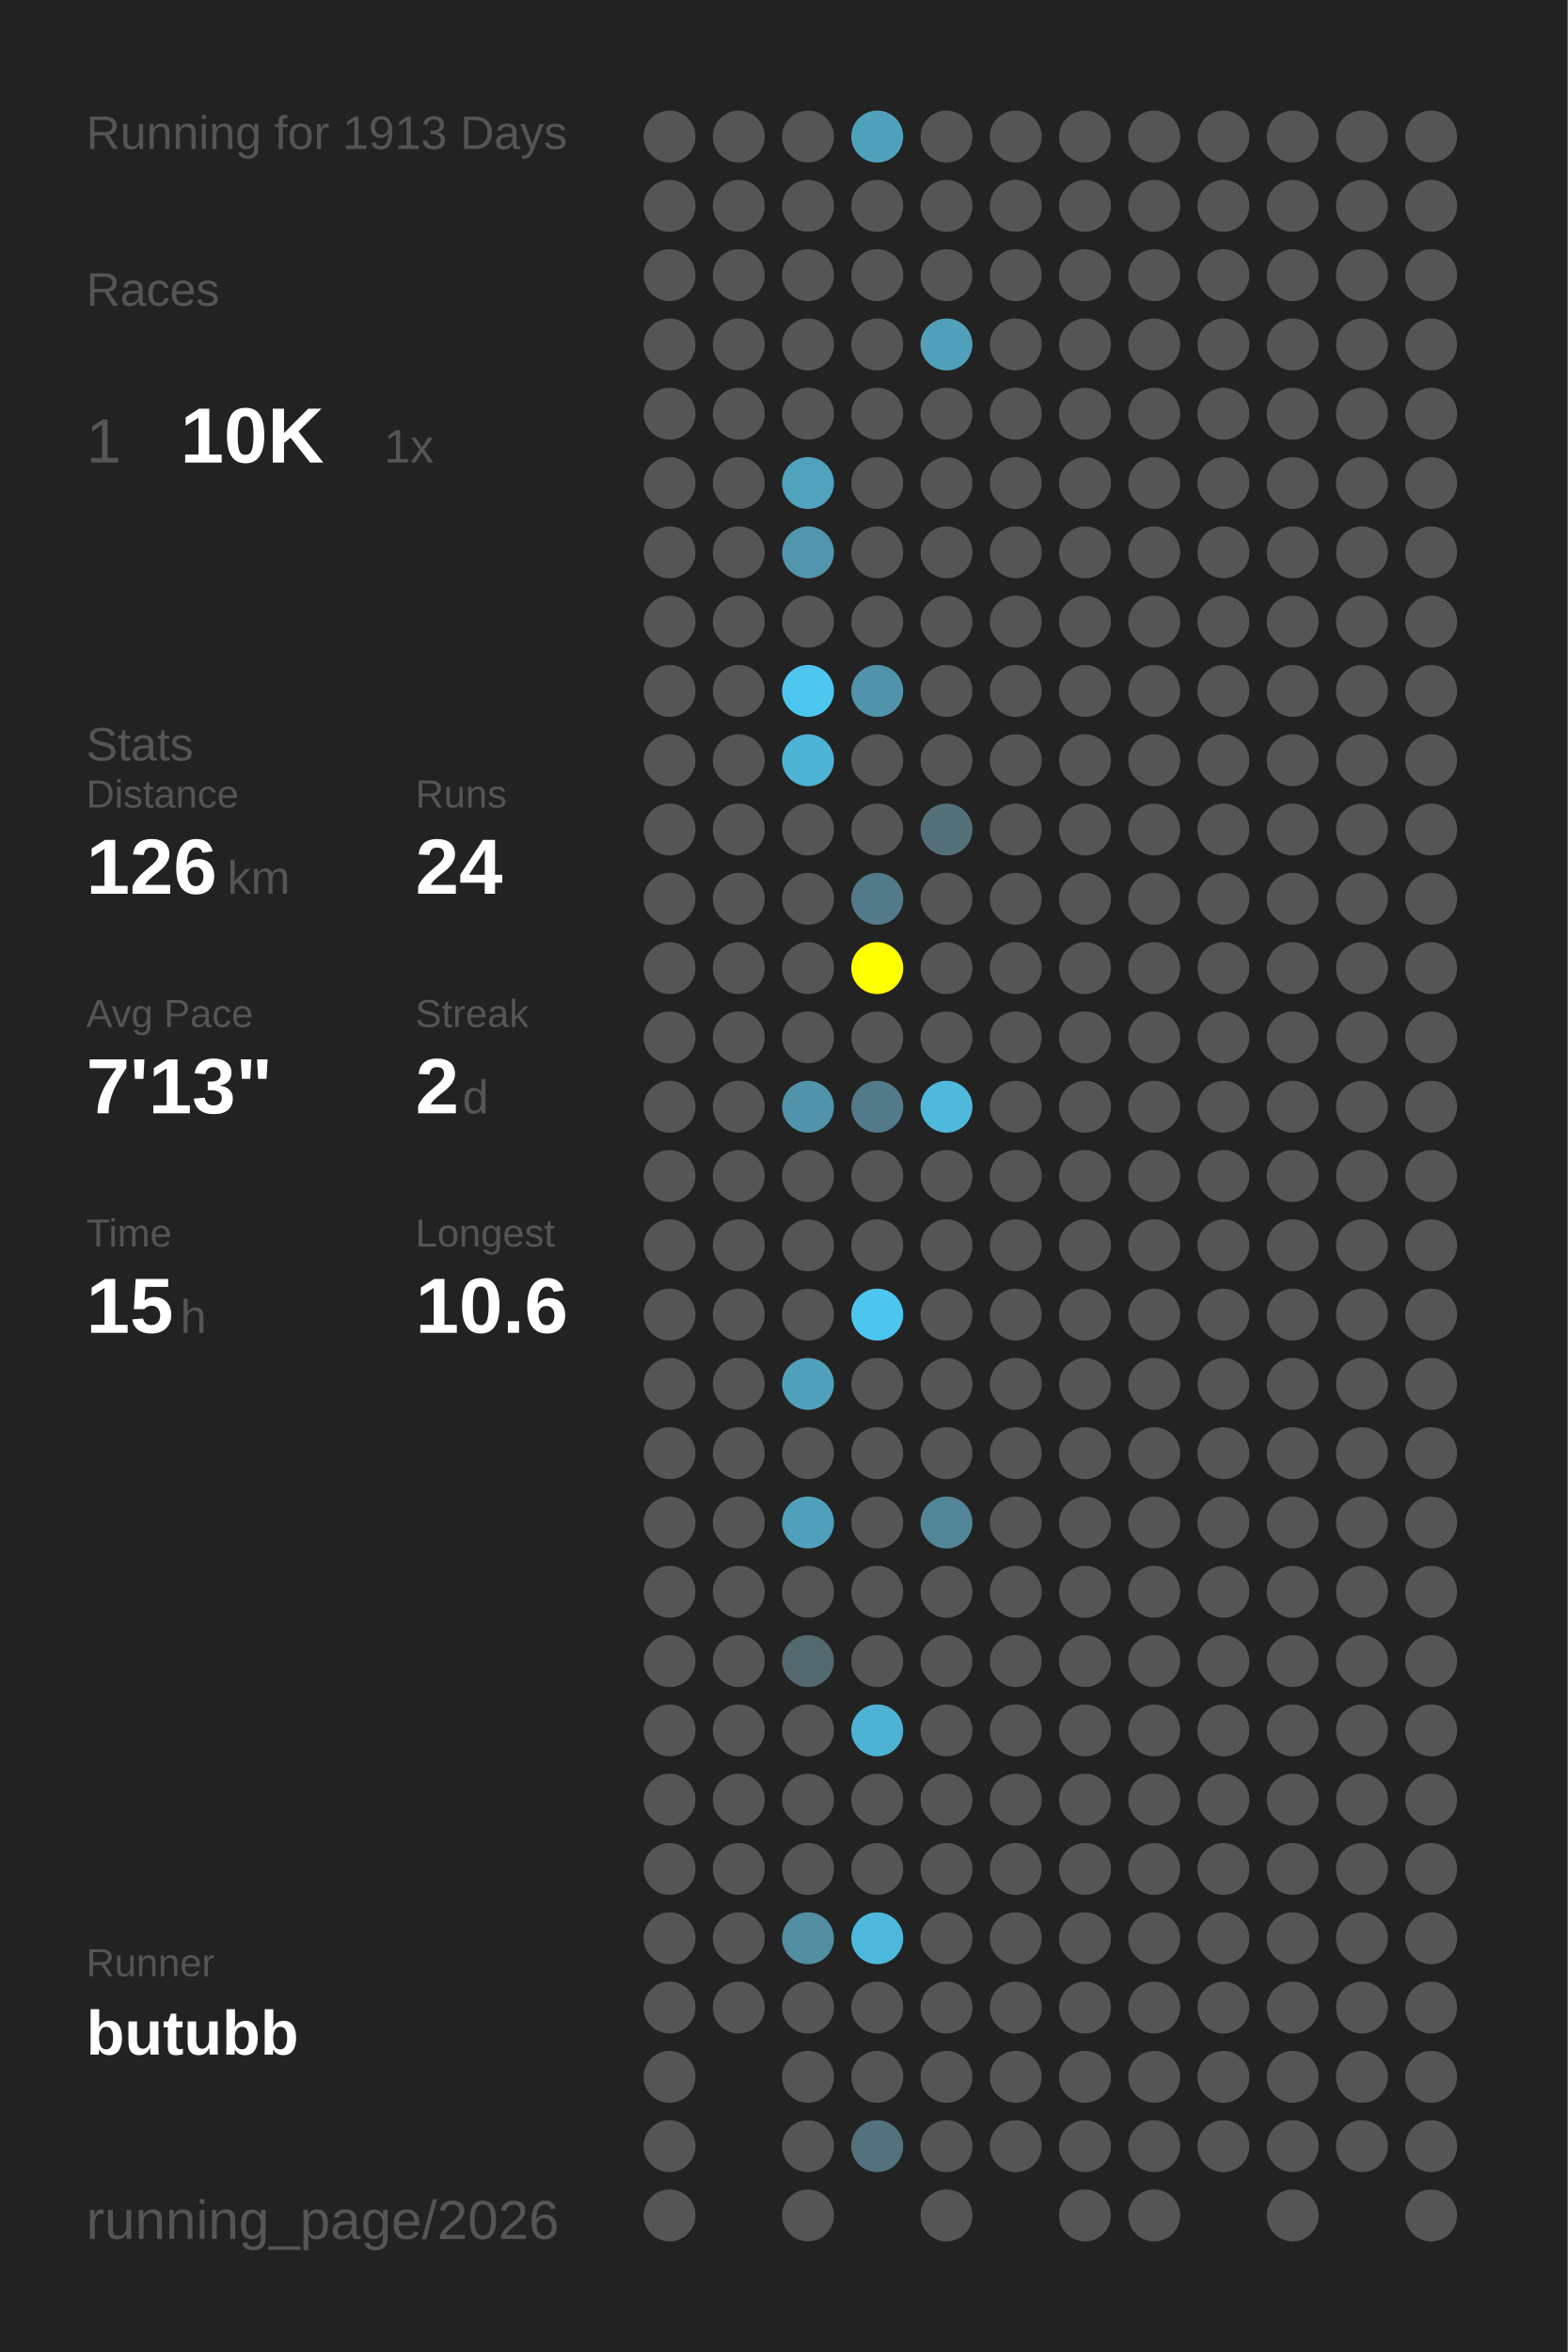
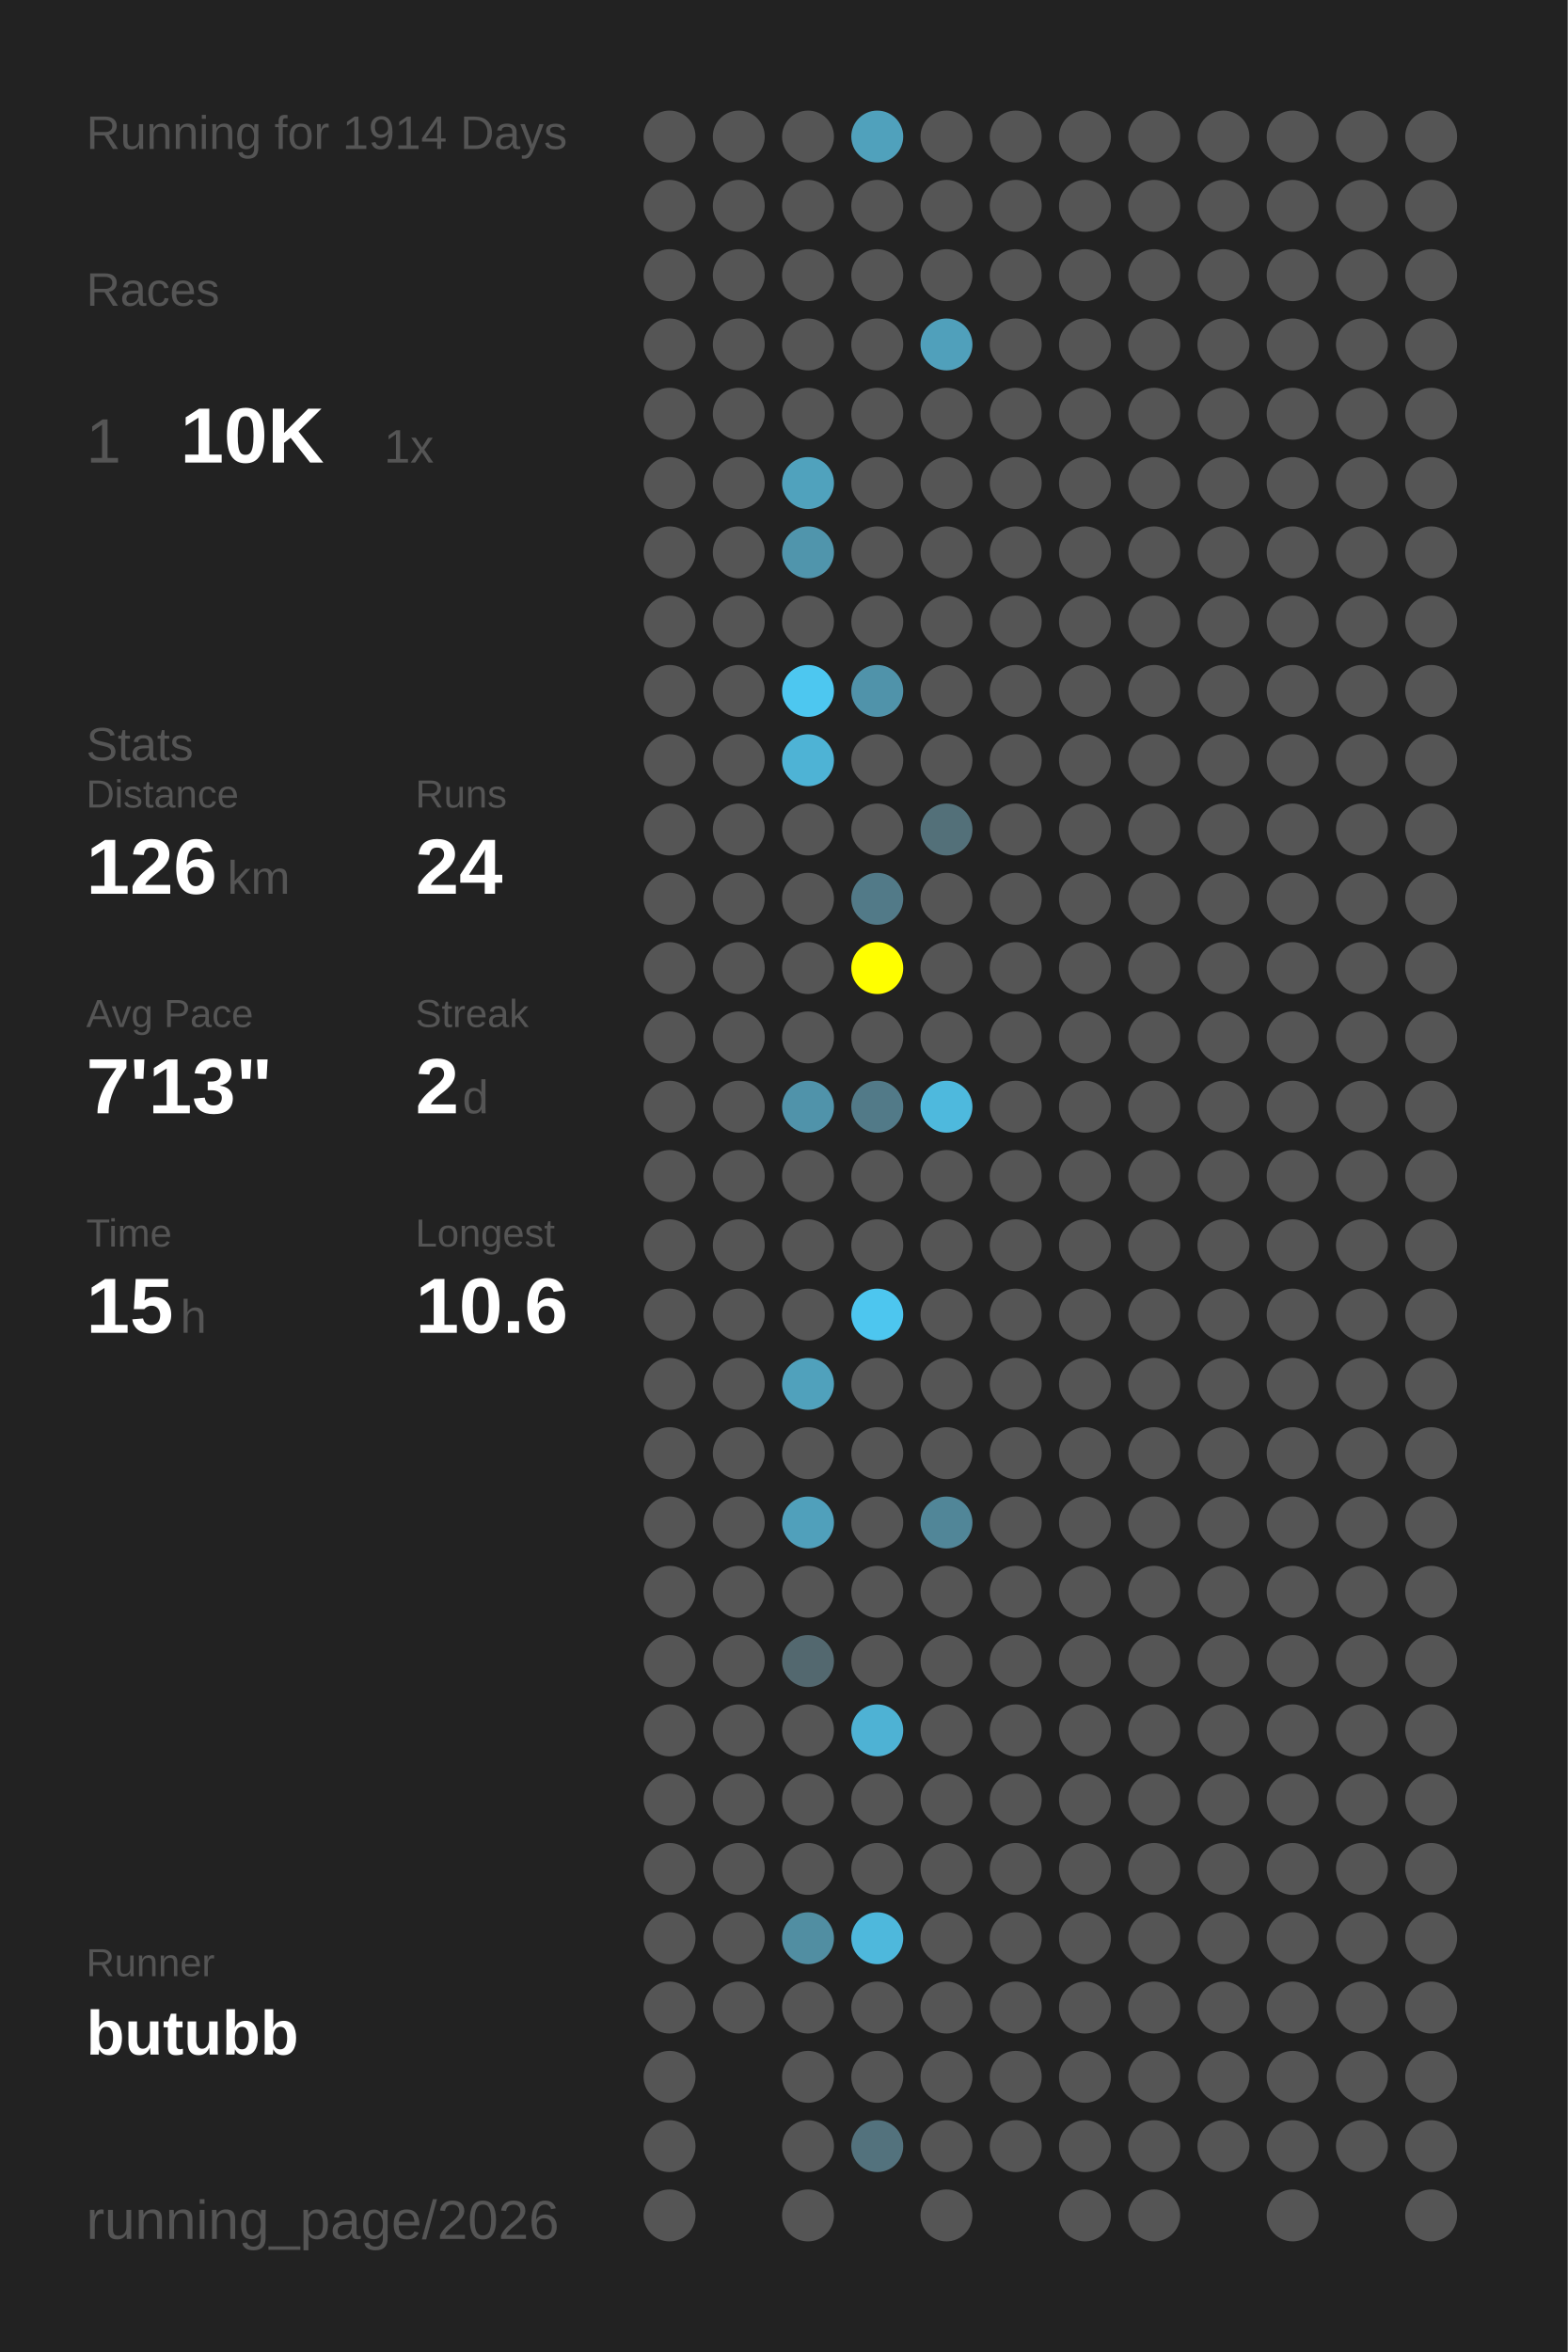
<svg xmlns="http://www.w3.org/2000/svg" baseProfile="full" height="300mm" version="1.1" viewBox="0,0,200,300" width="200mm">
  <defs />
  <rect fill="#222222" height="300" width="200" x="0" y="0" />
-   <text fill="#555555" style="font-size:6px; font-family:Arial;" x="11" y="19">Running for 1913 Days</text>
+   <text fill="#555555" style="font-size:6px; font-family:Arial;" x="11" y="19">Running for 1914 Days</text>
  <text fill="#555555" style="font-size:6px; font-family:Arial;" x="11" y="39">Races</text>
  <text fill="#555555" style="font-size:8px; font-family:Arial;" x="11" y="59">1</text>
  <text fill="#FFFFFF" style="font-size:10px; font-family:Arial; font-weight:bold;" x="23" y="59">10K</text>
  <text fill="#555555" style="font-size:6px; font-family:Arial;" x="49" y="59">1x</text>
  <text fill="#555555" style="font-size:6px; font-family:Arial;" x="11" y="97">Stats</text>
  <text fill="#555555" style="font-size:5px; font-family:Arial;" x="11" y="103">Distance</text>
  <text fill="#FFFFFF" style="font-size:10px; font-family:Arial; font-weight:bold;" x="11" y="114">126</text>
  <text fill="#555555" style="font-size:6px; font-family:Arial;" x="29" y="114">km</text>
  <text fill="#555555" style="font-size:5px; font-family:Arial;" x="53" y="103">Runs</text>
  <text fill="#FFFFFF" style="font-size:10px; font-family:Arial; font-weight:bold;" x="53" y="114">24</text>
  <text fill="#555555" style="font-size:5px; font-family:Arial;" x="11" y="131">Avg Pace</text>
  <text fill="#FFFFFF" style="font-size:10px; font-family:Arial; font-weight:bold;" x="11" y="142">7'13"</text>
  <text fill="#555555" style="font-size:5px; font-family:Arial;" x="53" y="131">Streak</text>
  <text fill="#FFFFFF" style="font-size:10px; font-family:Arial; font-weight:bold;" x="53" y="142">2</text>
  <text fill="#555555" style="font-size:6px; font-family:Arial;" x="59" y="142">d</text>
  <text fill="#555555" style="font-size:5px; font-family:Arial;" x="11" y="159">Time</text>
  <text fill="#FFFFFF" style="font-size:10px; font-family:Arial; font-weight:bold;" x="11" y="170">15</text>
  <text fill="#555555" style="font-size:6px; font-family:Arial;" x="23" y="170">h</text>
  <text fill="#555555" style="font-size:5px; font-family:Arial;" x="53" y="159">Longest</text>
  <text fill="#FFFFFF" style="font-size:10px; font-family:Arial; font-weight:bold;" x="53" y="170">10.6</text>
  <text fill="#555555" style="font-size:5px; font-family:Arial;" x="11" y="252.065">Runner</text>
  <text fill="#FFFFFF" style="font-size:8px; font-family:Arial; font-weight:bold;" x="11" y="262.065">butubb</text>
  <text fill="#555555" style="font-size:7px; font-family:Arial;" x="11" y="285.581">running_page/2026</text>
  <circle cx="85.417" cy="17.419" fill="#555555" r="3.312" />
  <circle cx="85.417" cy="26.258" fill="#555555" r="3.312" />
  <circle cx="85.417" cy="35.097" fill="#555555" r="3.312" />
  <circle cx="85.417" cy="43.935" fill="#555555" r="3.312" />
  <circle cx="85.417" cy="52.774" fill="#555555" r="3.312" />
  <circle cx="85.417" cy="61.613" fill="#555555" r="3.312" />
  <circle cx="85.417" cy="70.452" fill="#555555" r="3.312" />
  <circle cx="85.417" cy="79.29" fill="#555555" r="3.312" />
  <circle cx="85.417" cy="88.129" fill="#555555" r="3.312" />
  <circle cx="85.417" cy="96.968" fill="#555555" r="3.312" />
  <circle cx="85.417" cy="105.806" fill="#555555" r="3.312" />
  <circle cx="85.417" cy="114.645" fill="#555555" r="3.312" />
  <circle cx="85.417" cy="123.484" fill="#555555" r="3.312" />
  <circle cx="85.417" cy="132.323" fill="#555555" r="3.312" />
  <circle cx="85.417" cy="141.161" fill="#555555" r="3.312" />
  <circle cx="85.417" cy="150" fill="#555555" r="3.312" />
  <circle cx="85.417" cy="158.839" fill="#555555" r="3.312" />
  <circle cx="85.417" cy="167.677" fill="#555555" r="3.312" />
  <circle cx="85.417" cy="176.516" fill="#555555" r="3.312" />
  <circle cx="85.417" cy="185.355" fill="#555555" r="3.312" />
  <circle cx="85.417" cy="194.194" fill="#555555" r="3.312" />
  <circle cx="85.417" cy="203.032" fill="#555555" r="3.312" />
  <circle cx="85.417" cy="211.871" fill="#555555" r="3.312" />
  <circle cx="85.417" cy="220.71" fill="#555555" r="3.312" />
  <circle cx="85.417" cy="229.548" fill="#555555" r="3.312" />
  <circle cx="85.417" cy="238.387" fill="#555555" r="3.312" />
  <circle cx="85.417" cy="247.226" fill="#555555" r="3.312" />
  <circle cx="85.417" cy="256.065" fill="#555555" r="3.312" />
  <circle cx="85.417" cy="264.903" fill="#555555" r="3.312" />
  <circle cx="85.417" cy="273.742" fill="#555555" r="3.312" />
  <circle cx="85.417" cy="282.581" fill="#555555" r="3.312" />
  <circle cx="94.25" cy="17.419" fill="#555555" r="3.312" />
  <circle cx="94.25" cy="26.258" fill="#555555" r="3.312" />
  <circle cx="94.25" cy="35.097" fill="#555555" r="3.312" />
  <circle cx="94.25" cy="43.935" fill="#555555" r="3.312" />
  <circle cx="94.25" cy="52.774" fill="#555555" r="3.312" />
  <circle cx="94.25" cy="61.613" fill="#555555" r="3.312" />
  <circle cx="94.25" cy="70.452" fill="#555555" r="3.312" />
  <circle cx="94.25" cy="79.29" fill="#555555" r="3.312" />
  <circle cx="94.25" cy="88.129" fill="#555555" r="3.312" />
  <circle cx="94.25" cy="96.968" fill="#555555" r="3.312" />
  <circle cx="94.25" cy="105.806" fill="#555555" r="3.312" />
  <circle cx="94.25" cy="114.645" fill="#555555" r="3.312" />
  <circle cx="94.25" cy="123.484" fill="#555555" r="3.312" />
  <circle cx="94.25" cy="132.323" fill="#555555" r="3.312" />
  <circle cx="94.25" cy="141.161" fill="#555555" r="3.312" />
  <circle cx="94.25" cy="150" fill="#555555" r="3.312" />
  <circle cx="94.25" cy="158.839" fill="#555555" r="3.312" />
  <circle cx="94.25" cy="167.677" fill="#555555" r="3.312" />
  <circle cx="94.25" cy="176.516" fill="#555555" r="3.312" />
  <circle cx="94.25" cy="185.355" fill="#555555" r="3.312" />
  <circle cx="94.25" cy="194.194" fill="#555555" r="3.312" />
  <circle cx="94.25" cy="203.032" fill="#555555" r="3.312" />
  <circle cx="94.25" cy="211.871" fill="#555555" r="3.312" />
  <circle cx="94.25" cy="220.71" fill="#555555" r="3.312" />
  <circle cx="94.25" cy="229.548" fill="#555555" r="3.312" />
  <circle cx="94.25" cy="238.387" fill="#555555" r="3.312" />
  <circle cx="94.25" cy="247.226" fill="#555555" r="3.312" />
  <circle cx="94.25" cy="256.065" fill="#555555" r="3.312" />
  <circle cx="103.083" cy="17.419" fill="#555555" r="3.312" />
  <circle cx="103.083" cy="26.258" fill="#555555" r="3.312" />
  <circle cx="103.083" cy="35.097" fill="#555555" r="3.312" />
  <circle cx="103.083" cy="43.935" fill="#555555" r="3.312" />
  <circle cx="103.083" cy="52.774" fill="#555555" r="3.312" />
  <circle cx="103.083" cy="61.613" fill="#50a2bd" r="3.312" />
  <circle cx="103.083" cy="70.452" fill="#5095ac" r="3.312" />
  <circle cx="103.083" cy="79.29" fill="#555555" r="3.312" />
  <circle cx="103.083" cy="88.129" fill="#4dc7f0" r="3.312" />
  <circle cx="103.083" cy="96.968" fill="#4eb3d5" r="3.312" />
  <circle cx="103.083" cy="105.806" fill="#555555" r="3.312" />
  <circle cx="103.083" cy="114.645" fill="#555555" r="3.312" />
  <circle cx="103.083" cy="123.484" fill="#555555" r="3.312" />
  <circle cx="103.083" cy="132.323" fill="#555555" r="3.312" />
  <circle cx="103.083" cy="141.161" fill="#5093aa" r="3.312" />
  <circle cx="103.083" cy="150" fill="#555555" r="3.312" />
  <circle cx="103.083" cy="158.839" fill="#555555" r="3.312" />
  <circle cx="103.083" cy="167.677" fill="#555555" r="3.312" />
  <circle cx="103.083" cy="176.516" fill="#50a1bc" r="3.312" />
  <circle cx="103.083" cy="185.355" fill="#555555" r="3.312" />
  <circle cx="103.083" cy="194.194" fill="#50a0bb" r="3.312" />
  <circle cx="103.083" cy="203.032" fill="#555555" r="3.312" />
  <circle cx="103.083" cy="211.871" fill="#53686f" r="3.312" />
  <circle cx="103.083" cy="220.71" fill="#555555" r="3.312" />
  <circle cx="103.083" cy="229.548" fill="#555555" r="3.312" />
  <circle cx="103.083" cy="238.387" fill="#555555" r="3.312" />
  <circle cx="103.083" cy="247.226" fill="#518ea2" r="3.312" />
  <circle cx="103.083" cy="256.065" fill="#555555" r="3.312" />
  <circle cx="103.083" cy="264.903" fill="#555555" r="3.312" />
  <circle cx="103.083" cy="273.742" fill="#555555" r="3.312" />
  <circle cx="103.083" cy="282.581" fill="#555555" r="3.312" />
  <circle cx="111.917" cy="17.419" fill="#50a1bc" r="3.312" />
  <circle cx="111.917" cy="26.258" fill="#555555" r="3.312" />
  <circle cx="111.917" cy="35.097" fill="#555555" r="3.312" />
  <circle cx="111.917" cy="43.935" fill="#555555" r="3.312" />
  <circle cx="111.917" cy="52.774" fill="#555555" r="3.312" />
  <circle cx="111.917" cy="61.613" fill="#555555" r="3.312" />
  <circle cx="111.917" cy="70.452" fill="#555555" r="3.312" />
  <circle cx="111.917" cy="79.29" fill="#555555" r="3.312" />
  <circle cx="111.917" cy="88.129" fill="#5093aa" r="3.312" />
  <circle cx="111.917" cy="96.968" fill="#555555" r="3.312" />
  <circle cx="111.917" cy="105.806" fill="#555555" r="3.312" />
  <circle cx="111.917" cy="114.645" fill="#527a88" r="3.312" />
  <circle cx="111.917" cy="123.484" fill="#FFFF00" r="3.312" />
  <circle cx="111.917" cy="132.323" fill="#555555" r="3.312" />
  <circle cx="111.917" cy="141.161" fill="#527a88" r="3.312" />
  <circle cx="111.917" cy="150" fill="#555555" r="3.312" />
  <circle cx="111.917" cy="158.839" fill="#555555" r="3.312" />
  <circle cx="111.917" cy="167.677" fill="#4dc6ef" r="3.312" />
  <circle cx="111.917" cy="176.516" fill="#555555" r="3.312" />
  <circle cx="111.917" cy="185.355" fill="#555555" r="3.312" />
  <circle cx="111.917" cy="194.194" fill="#555555" r="3.312" />
  <circle cx="111.917" cy="203.032" fill="#555555" r="3.312" />
  <circle cx="111.917" cy="211.871" fill="#555555" r="3.312" />
  <circle cx="111.917" cy="220.71" fill="#4eb2d4" r="3.312" />
  <circle cx="111.917" cy="229.548" fill="#555555" r="3.312" />
  <circle cx="111.917" cy="238.387" fill="#555555" r="3.312" />
  <circle cx="111.917" cy="247.226" fill="#4eb8dc" r="3.312" />
  <circle cx="111.917" cy="256.065" fill="#555555" r="3.312" />
  <circle cx="111.917" cy="264.903" fill="#555555" r="3.312" />
  <circle cx="111.917" cy="273.742" fill="#53727d" r="3.312" />
  <circle cx="120.75" cy="17.419" fill="#555555" r="3.312" />
  <circle cx="120.75" cy="26.258" fill="#555555" r="3.312" />
  <circle cx="120.75" cy="35.097" fill="#555555" r="3.312" />
  <circle cx="120.75" cy="43.935" fill="#50a0bb" r="3.312" />
  <circle cx="120.75" cy="52.774" fill="#555555" r="3.312" />
  <circle cx="120.75" cy="61.613" fill="#555555" r="3.312" />
  <circle cx="120.75" cy="70.452" fill="#555555" r="3.312" />
  <circle cx="120.75" cy="79.29" fill="#555555" r="3.312" />
  <circle cx="120.75" cy="88.129" fill="#555555" r="3.312" />
  <circle cx="120.75" cy="96.968" fill="#555555" r="3.312" />
  <circle cx="120.75" cy="105.806" fill="#537079" r="3.312" />
  <circle cx="120.75" cy="114.645" fill="#555555" r="3.312" />
  <circle cx="120.75" cy="123.484" fill="#555555" r="3.312" />
  <circle cx="120.75" cy="132.323" fill="#555555" r="3.312" />
  <circle cx="120.75" cy="141.161" fill="#4eb9dd" r="3.312" />
  <circle cx="120.75" cy="150" fill="#555555" r="3.312" />
  <circle cx="120.75" cy="158.839" fill="#555555" r="3.312" />
  <circle cx="120.75" cy="167.677" fill="#555555" r="3.312" />
  <circle cx="120.75" cy="176.516" fill="#555555" r="3.312" />
  <circle cx="120.75" cy="185.355" fill="#555555" r="3.312" />
  <circle cx="120.75" cy="194.194" fill="#518698" r="3.312" />
  <circle cx="120.75" cy="203.032" fill="#555555" r="3.312" />
  <circle cx="120.75" cy="211.871" fill="#555555" r="3.312" />
  <circle cx="120.75" cy="220.71" fill="#555555" r="3.312" />
  <circle cx="120.75" cy="229.548" fill="#555555" r="3.312" />
  <circle cx="120.75" cy="238.387" fill="#555555" r="3.312" />
  <circle cx="120.75" cy="247.226" fill="#555555" r="3.312" />
  <circle cx="120.75" cy="256.065" fill="#555555" r="3.312" />
  <circle cx="120.75" cy="264.903" fill="#555555" r="3.312" />
  <circle cx="120.75" cy="273.742" fill="#555555" r="3.312" />
  <circle cx="120.75" cy="282.581" fill="#555555" r="3.312" />
  <circle cx="129.583" cy="17.419" fill="#555555" r="3.312" />
  <circle cx="129.583" cy="26.258" fill="#555555" r="3.312" />
  <circle cx="129.583" cy="35.097" fill="#555555" r="3.312" />
  <circle cx="129.583" cy="43.935" fill="#555555" r="3.312" />
  <circle cx="129.583" cy="52.774" fill="#555555" r="3.312" />
  <circle cx="129.583" cy="61.613" fill="#555555" r="3.312" />
  <circle cx="129.583" cy="70.452" fill="#555555" r="3.312" />
  <circle cx="129.583" cy="79.29" fill="#555555" r="3.312" />
  <circle cx="129.583" cy="88.129" fill="#555555" r="3.312" />
  <circle cx="129.583" cy="96.968" fill="#555555" r="3.312" />
  <circle cx="129.583" cy="105.806" fill="#555555" r="3.312" />
  <circle cx="129.583" cy="114.645" fill="#555555" r="3.312" />
  <circle cx="129.583" cy="123.484" fill="#555555" r="3.312" />
  <circle cx="129.583" cy="132.323" fill="#555555" r="3.312" />
  <circle cx="129.583" cy="141.161" fill="#555555" r="3.312" />
  <circle cx="129.583" cy="150" fill="#555555" r="3.312" />
  <circle cx="129.583" cy="158.839" fill="#555555" r="3.312" />
  <circle cx="129.583" cy="167.677" fill="#555555" r="3.312" />
  <circle cx="129.583" cy="176.516" fill="#555555" r="3.312" />
  <circle cx="129.583" cy="185.355" fill="#555555" r="3.312" />
  <circle cx="129.583" cy="194.194" fill="#555555" r="3.312" />
  <circle cx="129.583" cy="203.032" fill="#555555" r="3.312" />
  <circle cx="129.583" cy="211.871" fill="#555555" r="3.312" />
  <circle cx="129.583" cy="220.71" fill="#555555" r="3.312" />
  <circle cx="129.583" cy="229.548" fill="#555555" r="3.312" />
  <circle cx="129.583" cy="238.387" fill="#555555" r="3.312" />
  <circle cx="129.583" cy="247.226" fill="#555555" r="3.312" />
  <circle cx="129.583" cy="256.065" fill="#555555" r="3.312" />
  <circle cx="129.583" cy="264.903" fill="#555555" r="3.312" />
  <circle cx="129.583" cy="273.742" fill="#555555" r="3.312" />
  <circle cx="138.417" cy="17.419" fill="#555555" r="3.312" />
  <circle cx="138.417" cy="26.258" fill="#555555" r="3.312" />
  <circle cx="138.417" cy="35.097" fill="#555555" r="3.312" />
  <circle cx="138.417" cy="43.935" fill="#555555" r="3.312" />
  <circle cx="138.417" cy="52.774" fill="#555555" r="3.312" />
  <circle cx="138.417" cy="61.613" fill="#555555" r="3.312" />
  <circle cx="138.417" cy="70.452" fill="#555555" r="3.312" />
  <circle cx="138.417" cy="79.29" fill="#555555" r="3.312" />
  <circle cx="138.417" cy="88.129" fill="#555555" r="3.312" />
  <circle cx="138.417" cy="96.968" fill="#555555" r="3.312" />
  <circle cx="138.417" cy="105.806" fill="#555555" r="3.312" />
  <circle cx="138.417" cy="114.645" fill="#555555" r="3.312" />
  <circle cx="138.417" cy="123.484" fill="#555555" r="3.312" />
  <circle cx="138.417" cy="132.323" fill="#555555" r="3.312" />
  <circle cx="138.417" cy="141.161" fill="#555555" r="3.312" />
  <circle cx="138.417" cy="150" fill="#555555" r="3.312" />
  <circle cx="138.417" cy="158.839" fill="#555555" r="3.312" />
  <circle cx="138.417" cy="167.677" fill="#555555" r="3.312" />
  <circle cx="138.417" cy="176.516" fill="#555555" r="3.312" />
  <circle cx="138.417" cy="185.355" fill="#555555" r="3.312" />
  <circle cx="138.417" cy="194.194" fill="#555555" r="3.312" />
  <circle cx="138.417" cy="203.032" fill="#555555" r="3.312" />
  <circle cx="138.417" cy="211.871" fill="#555555" r="3.312" />
  <circle cx="138.417" cy="220.71" fill="#555555" r="3.312" />
  <circle cx="138.417" cy="229.548" fill="#555555" r="3.312" />
  <circle cx="138.417" cy="238.387" fill="#555555" r="3.312" />
  <circle cx="138.417" cy="247.226" fill="#555555" r="3.312" />
  <circle cx="138.417" cy="256.065" fill="#555555" r="3.312" />
  <circle cx="138.417" cy="264.903" fill="#555555" r="3.312" />
  <circle cx="138.417" cy="273.742" fill="#555555" r="3.312" />
  <circle cx="138.417" cy="282.581" fill="#555555" r="3.312" />
  <circle cx="147.25" cy="17.419" fill="#555555" r="3.312" />
  <circle cx="147.25" cy="26.258" fill="#555555" r="3.312" />
  <circle cx="147.25" cy="35.097" fill="#555555" r="3.312" />
  <circle cx="147.25" cy="43.935" fill="#555555" r="3.312" />
  <circle cx="147.25" cy="52.774" fill="#555555" r="3.312" />
  <circle cx="147.25" cy="61.613" fill="#555555" r="3.312" />
  <circle cx="147.25" cy="70.452" fill="#555555" r="3.312" />
  <circle cx="147.25" cy="79.29" fill="#555555" r="3.312" />
  <circle cx="147.25" cy="88.129" fill="#555555" r="3.312" />
  <circle cx="147.25" cy="96.968" fill="#555555" r="3.312" />
  <circle cx="147.25" cy="105.806" fill="#555555" r="3.312" />
  <circle cx="147.25" cy="114.645" fill="#555555" r="3.312" />
  <circle cx="147.25" cy="123.484" fill="#555555" r="3.312" />
  <circle cx="147.25" cy="132.323" fill="#555555" r="3.312" />
  <circle cx="147.25" cy="141.161" fill="#555555" r="3.312" />
  <circle cx="147.25" cy="150" fill="#555555" r="3.312" />
  <circle cx="147.25" cy="158.839" fill="#555555" r="3.312" />
  <circle cx="147.25" cy="167.677" fill="#555555" r="3.312" />
  <circle cx="147.25" cy="176.516" fill="#555555" r="3.312" />
  <circle cx="147.25" cy="185.355" fill="#555555" r="3.312" />
  <circle cx="147.25" cy="194.194" fill="#555555" r="3.312" />
  <circle cx="147.25" cy="203.032" fill="#555555" r="3.312" />
  <circle cx="147.25" cy="211.871" fill="#555555" r="3.312" />
  <circle cx="147.25" cy="220.71" fill="#555555" r="3.312" />
  <circle cx="147.25" cy="229.548" fill="#555555" r="3.312" />
  <circle cx="147.25" cy="238.387" fill="#555555" r="3.312" />
  <circle cx="147.25" cy="247.226" fill="#555555" r="3.312" />
  <circle cx="147.25" cy="256.065" fill="#555555" r="3.312" />
  <circle cx="147.25" cy="264.903" fill="#555555" r="3.312" />
  <circle cx="147.25" cy="273.742" fill="#555555" r="3.312" />
  <circle cx="147.25" cy="282.581" fill="#555555" r="3.312" />
  <circle cx="156.083" cy="17.419" fill="#555555" r="3.312" />
  <circle cx="156.083" cy="26.258" fill="#555555" r="3.312" />
  <circle cx="156.083" cy="35.097" fill="#555555" r="3.312" />
  <circle cx="156.083" cy="43.935" fill="#555555" r="3.312" />
  <circle cx="156.083" cy="52.774" fill="#555555" r="3.312" />
  <circle cx="156.083" cy="61.613" fill="#555555" r="3.312" />
  <circle cx="156.083" cy="70.452" fill="#555555" r="3.312" />
  <circle cx="156.083" cy="79.29" fill="#555555" r="3.312" />
  <circle cx="156.083" cy="88.129" fill="#555555" r="3.312" />
  <circle cx="156.083" cy="96.968" fill="#555555" r="3.312" />
  <circle cx="156.083" cy="105.806" fill="#555555" r="3.312" />
  <circle cx="156.083" cy="114.645" fill="#555555" r="3.312" />
  <circle cx="156.083" cy="123.484" fill="#555555" r="3.312" />
  <circle cx="156.083" cy="132.323" fill="#555555" r="3.312" />
  <circle cx="156.083" cy="141.161" fill="#555555" r="3.312" />
  <circle cx="156.083" cy="150" fill="#555555" r="3.312" />
  <circle cx="156.083" cy="158.839" fill="#555555" r="3.312" />
  <circle cx="156.083" cy="167.677" fill="#555555" r="3.312" />
  <circle cx="156.083" cy="176.516" fill="#555555" r="3.312" />
  <circle cx="156.083" cy="185.355" fill="#555555" r="3.312" />
  <circle cx="156.083" cy="194.194" fill="#555555" r="3.312" />
  <circle cx="156.083" cy="203.032" fill="#555555" r="3.312" />
  <circle cx="156.083" cy="211.871" fill="#555555" r="3.312" />
  <circle cx="156.083" cy="220.71" fill="#555555" r="3.312" />
  <circle cx="156.083" cy="229.548" fill="#555555" r="3.312" />
  <circle cx="156.083" cy="238.387" fill="#555555" r="3.312" />
  <circle cx="156.083" cy="247.226" fill="#555555" r="3.312" />
  <circle cx="156.083" cy="256.065" fill="#555555" r="3.312" />
  <circle cx="156.083" cy="264.903" fill="#555555" r="3.312" />
  <circle cx="156.083" cy="273.742" fill="#555555" r="3.312" />
  <circle cx="164.917" cy="17.419" fill="#555555" r="3.312" />
  <circle cx="164.917" cy="26.258" fill="#555555" r="3.312" />
  <circle cx="164.917" cy="35.097" fill="#555555" r="3.312" />
  <circle cx="164.917" cy="43.935" fill="#555555" r="3.312" />
  <circle cx="164.917" cy="52.774" fill="#555555" r="3.312" />
  <circle cx="164.917" cy="61.613" fill="#555555" r="3.312" />
  <circle cx="164.917" cy="70.452" fill="#555555" r="3.312" />
  <circle cx="164.917" cy="79.29" fill="#555555" r="3.312" />
  <circle cx="164.917" cy="88.129" fill="#555555" r="3.312" />
  <circle cx="164.917" cy="96.968" fill="#555555" r="3.312" />
  <circle cx="164.917" cy="105.806" fill="#555555" r="3.312" />
  <circle cx="164.917" cy="114.645" fill="#555555" r="3.312" />
  <circle cx="164.917" cy="123.484" fill="#555555" r="3.312" />
  <circle cx="164.917" cy="132.323" fill="#555555" r="3.312" />
  <circle cx="164.917" cy="141.161" fill="#555555" r="3.312" />
  <circle cx="164.917" cy="150" fill="#555555" r="3.312" />
  <circle cx="164.917" cy="158.839" fill="#555555" r="3.312" />
  <circle cx="164.917" cy="167.677" fill="#555555" r="3.312" />
  <circle cx="164.917" cy="176.516" fill="#555555" r="3.312" />
  <circle cx="164.917" cy="185.355" fill="#555555" r="3.312" />
  <circle cx="164.917" cy="194.194" fill="#555555" r="3.312" />
  <circle cx="164.917" cy="203.032" fill="#555555" r="3.312" />
  <circle cx="164.917" cy="211.871" fill="#555555" r="3.312" />
  <circle cx="164.917" cy="220.71" fill="#555555" r="3.312" />
  <circle cx="164.917" cy="229.548" fill="#555555" r="3.312" />
  <circle cx="164.917" cy="238.387" fill="#555555" r="3.312" />
  <circle cx="164.917" cy="247.226" fill="#555555" r="3.312" />
  <circle cx="164.917" cy="256.065" fill="#555555" r="3.312" />
  <circle cx="164.917" cy="264.903" fill="#555555" r="3.312" />
  <circle cx="164.917" cy="273.742" fill="#555555" r="3.312" />
  <circle cx="164.917" cy="282.581" fill="#555555" r="3.312" />
  <circle cx="173.75" cy="17.419" fill="#555555" r="3.312" />
  <circle cx="173.75" cy="26.258" fill="#555555" r="3.312" />
  <circle cx="173.75" cy="35.097" fill="#555555" r="3.312" />
  <circle cx="173.75" cy="43.935" fill="#555555" r="3.312" />
  <circle cx="173.75" cy="52.774" fill="#555555" r="3.312" />
  <circle cx="173.75" cy="61.613" fill="#555555" r="3.312" />
  <circle cx="173.75" cy="70.452" fill="#555555" r="3.312" />
  <circle cx="173.75" cy="79.29" fill="#555555" r="3.312" />
  <circle cx="173.75" cy="88.129" fill="#555555" r="3.312" />
  <circle cx="173.75" cy="96.968" fill="#555555" r="3.312" />
  <circle cx="173.75" cy="105.806" fill="#555555" r="3.312" />
  <circle cx="173.75" cy="114.645" fill="#555555" r="3.312" />
  <circle cx="173.75" cy="123.484" fill="#555555" r="3.312" />
  <circle cx="173.75" cy="132.323" fill="#555555" r="3.312" />
  <circle cx="173.75" cy="141.161" fill="#555555" r="3.312" />
  <circle cx="173.75" cy="150" fill="#555555" r="3.312" />
  <circle cx="173.75" cy="158.839" fill="#555555" r="3.312" />
  <circle cx="173.75" cy="167.677" fill="#555555" r="3.312" />
  <circle cx="173.75" cy="176.516" fill="#555555" r="3.312" />
  <circle cx="173.75" cy="185.355" fill="#555555" r="3.312" />
  <circle cx="173.75" cy="194.194" fill="#555555" r="3.312" />
  <circle cx="173.75" cy="203.032" fill="#555555" r="3.312" />
  <circle cx="173.75" cy="211.871" fill="#555555" r="3.312" />
  <circle cx="173.75" cy="220.71" fill="#555555" r="3.312" />
  <circle cx="173.75" cy="229.548" fill="#555555" r="3.312" />
  <circle cx="173.75" cy="238.387" fill="#555555" r="3.312" />
  <circle cx="173.75" cy="247.226" fill="#555555" r="3.312" />
  <circle cx="173.75" cy="256.065" fill="#555555" r="3.312" />
  <circle cx="173.75" cy="264.903" fill="#555555" r="3.312" />
  <circle cx="173.75" cy="273.742" fill="#555555" r="3.312" />
  <circle cx="182.583" cy="17.419" fill="#555555" r="3.312" />
  <circle cx="182.583" cy="26.258" fill="#555555" r="3.312" />
  <circle cx="182.583" cy="35.097" fill="#555555" r="3.312" />
  <circle cx="182.583" cy="43.935" fill="#555555" r="3.312" />
  <circle cx="182.583" cy="52.774" fill="#555555" r="3.312" />
  <circle cx="182.583" cy="61.613" fill="#555555" r="3.312" />
  <circle cx="182.583" cy="70.452" fill="#555555" r="3.312" />
  <circle cx="182.583" cy="79.29" fill="#555555" r="3.312" />
  <circle cx="182.583" cy="88.129" fill="#555555" r="3.312" />
  <circle cx="182.583" cy="96.968" fill="#555555" r="3.312" />
  <circle cx="182.583" cy="105.806" fill="#555555" r="3.312" />
  <circle cx="182.583" cy="114.645" fill="#555555" r="3.312" />
  <circle cx="182.583" cy="123.484" fill="#555555" r="3.312" />
  <circle cx="182.583" cy="132.323" fill="#555555" r="3.312" />
  <circle cx="182.583" cy="141.161" fill="#555555" r="3.312" />
  <circle cx="182.583" cy="150" fill="#555555" r="3.312" />
  <circle cx="182.583" cy="158.839" fill="#555555" r="3.312" />
  <circle cx="182.583" cy="167.677" fill="#555555" r="3.312" />
  <circle cx="182.583" cy="176.516" fill="#555555" r="3.312" />
  <circle cx="182.583" cy="185.355" fill="#555555" r="3.312" />
  <circle cx="182.583" cy="194.194" fill="#555555" r="3.312" />
  <circle cx="182.583" cy="203.032" fill="#555555" r="3.312" />
  <circle cx="182.583" cy="211.871" fill="#555555" r="3.312" />
  <circle cx="182.583" cy="220.71" fill="#555555" r="3.312" />
  <circle cx="182.583" cy="229.548" fill="#555555" r="3.312" />
  <circle cx="182.583" cy="238.387" fill="#555555" r="3.312" />
  <circle cx="182.583" cy="247.226" fill="#555555" r="3.312" />
  <circle cx="182.583" cy="256.065" fill="#555555" r="3.312" />
  <circle cx="182.583" cy="264.903" fill="#555555" r="3.312" />
  <circle cx="182.583" cy="273.742" fill="#555555" r="3.312" />
  <circle cx="182.583" cy="282.581" fill="#555555" r="3.312" />
</svg>
